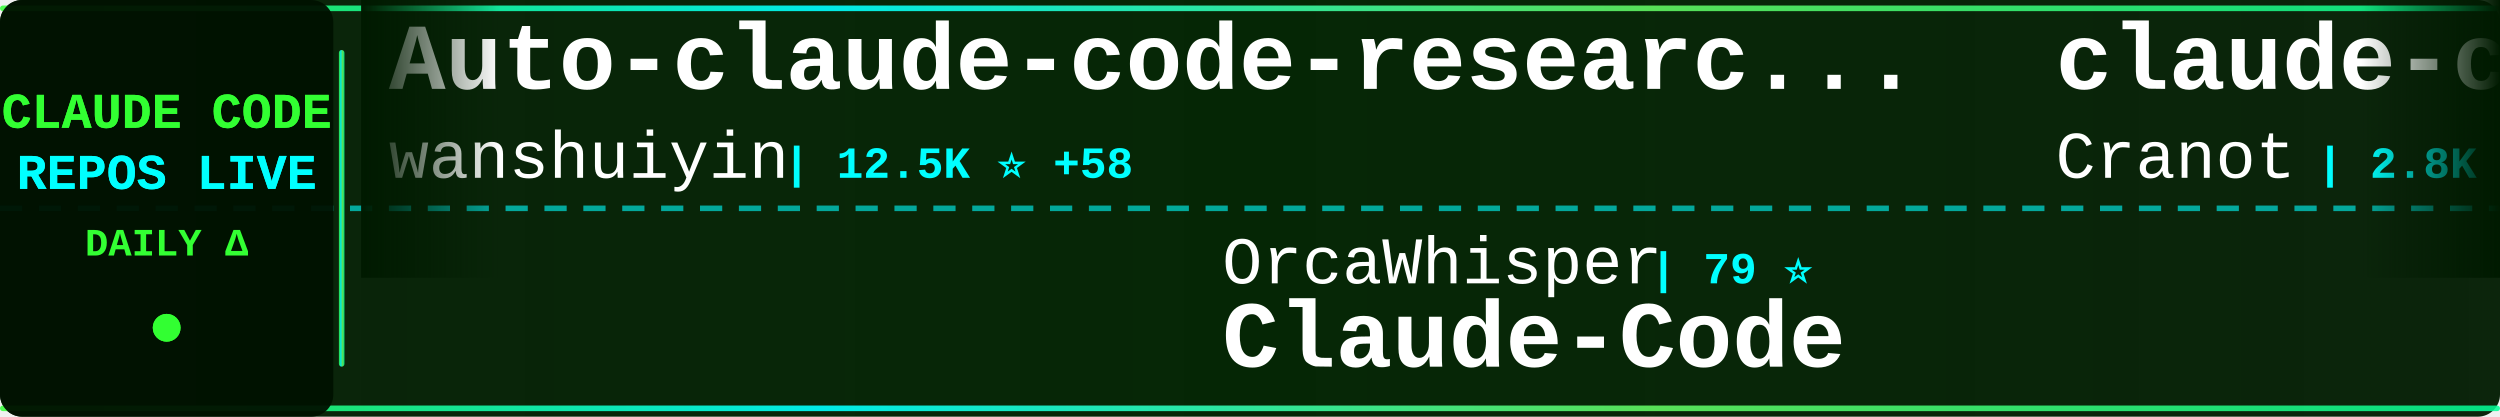
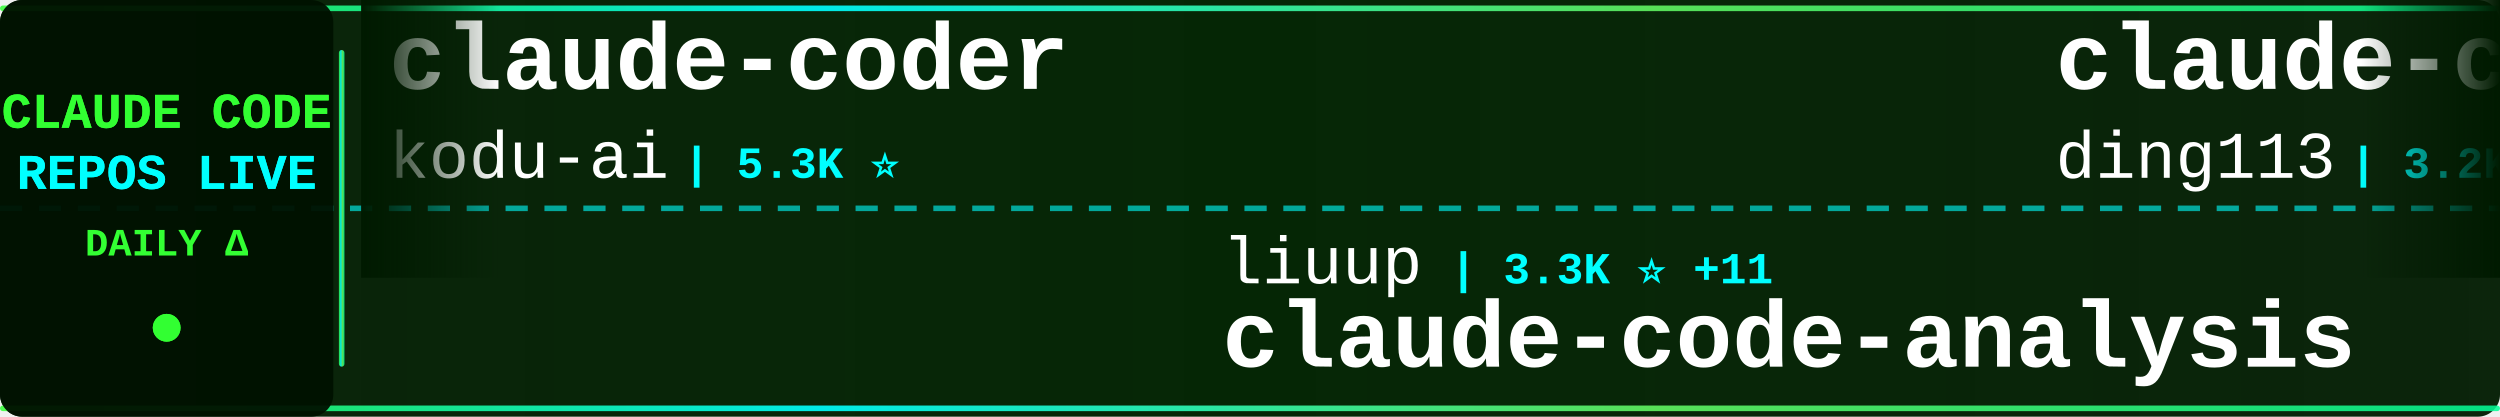
<svg xmlns="http://www.w3.org/2000/svg" width="900" height="150">
  <defs>
    <linearGradient id="tickerBg" x1="0%" y1="0%" x2="100%" y2="0%">
      <stop offset="0%" style="stop-color:#001a00;stop-opacity:0.95" />
      <stop offset="50%" style="stop-color:#002200;stop-opacity:0.98" />
      <stop offset="100%" style="stop-color:#001a00;stop-opacity:0.95" />
    </linearGradient>
    <linearGradient id="borderGrad" x1="0%" y1="0%" x2="100%" y2="0%">
      <stop offset="0%" style="stop-color:#33ff33;stop-opacity:0.85">
        <animate attributeName="stop-opacity" values="0.85;1;0.85" dur="2s" repeatCount="indefinite" />
      </stop>
      <stop offset="33%" style="stop-color:#00ffff;stop-opacity:0.9">
        <animate attributeName="stop-opacity" values="0.9;1;0.9" dur="2.2s" repeatCount="indefinite" />
      </stop>
      <stop offset="66%" style="stop-color:#66ff66;stop-opacity:0.85">
        <animate attributeName="stop-opacity" values="0.85;1;0.85" dur="1.8s" repeatCount="indefinite" />
      </stop>
      <stop offset="100%" style="stop-color:#00ff99;stop-opacity:0.85">
        <animate attributeName="stop-opacity" values="0.85;1;0.85" dur="2s" repeatCount="indefinite" />
      </stop>
    </linearGradient>
    <filter id="textGlow">
      <feGaussianBlur stdDeviation="0.1" result="coloredBlur" />
      <feMerge>
        <feMergeNode in="coloredBlur" />
        <feMergeNode in="SourceGraphic" />
      </feMerge>
    </filter>
    <filter id="metricGlow">
      <feGaussianBlur stdDeviation="0.2" result="coloredBlur" />
      <feMerge>
        <feMergeNode in="coloredBlur" />
        <feMergeNode in="SourceGraphic" />
      </feMerge>
    </filter>
    <linearGradient id="leftFade" x1="0%" y1="0%" x2="100%" y2="0%">
      <stop offset="0%" style="stop-color:#001a00;stop-opacity:1" />
      <stop offset="100%" style="stop-color:#001a00;stop-opacity:0" />
    </linearGradient>
    <linearGradient id="rightFade" x1="0%" y1="0%" x2="100%" y2="0%">
      <stop offset="0%" style="stop-color:#001a00;stop-opacity:0" />
      <stop offset="100%" style="stop-color:#001a00;stop-opacity:1" />
    </linearGradient>
  </defs>
  <rect width="900" height="150" fill="url(#tickerBg)" rx="8" />
  <rect x="0" y="2" width="900" height="2" fill="url(#borderGrad)" rx="1" />
  <rect x="0" y="146" width="900" height="2" fill="url(#borderGrad)" rx="1" />
  <line x1="0" y1="75" x2="900" y2="75" stroke="#00ffff" stroke-width="2" stroke-dasharray="8 6" opacity="0.6" />
  <rect x="0" y="0" width="120" height="150" fill="#001100" opacity="0.95" rx="8" />
  <text x="60" y="46" font-family="'Courier New', monospace" font-size="18" font-weight="bold" fill="#33ff33" text-anchor="middle" filter="url(#textGlow)">
    CLAUDE CODE
  </text>
  <text x="60" y="68" font-family="'Courier New', monospace" font-size="18" font-weight="bold" fill="#00ffff" text-anchor="middle" filter="url(#textGlow)">
    REPOS LIVE
  </text>
  <text x="60" y="92" font-family="'Courier New', monospace" font-size="14" font-weight="bold" fill="#33ff33" text-anchor="middle">
    DAILY Δ
  </text>
  <circle cx="60" cy="118" r="5" fill="#33ff33" filter="url(#metricGlow)">
    <animate attributeName="r" values="4;6;4" dur="1.5s" repeatCount="indefinite" />
    <animate attributeName="opacity" values="0.6;1;0.6" dur="1.5s" repeatCount="indefinite" />
  </circle>
  <rect x="122" y="18" width="2" height="114" fill="url(#borderGrad)" rx="1" />
  <clipPath id="tickerClip">
    <rect x="130" y="0" width="770" height="150" />
  </clipPath>
  <g clip-path="url(#tickerClip)">
    <g id="tickerItems">
      <animateTransform attributeName="transform" attributeType="XML" type="translate" from="0 0" to="-3000 0" dur="54s" repeatCount="indefinite" />
      <g transform="translate(0, 0)">
-         <text x="140" y="32" font-family="'Courier New', monospace" font-size="34" font-weight="bold" fill="#ffffff">Auto-claude-code-researc...</text>
-         <text x="140" y="64" font-family="'Courier New', monospace" font-size="24" font-weight="normal" fill="#ffffff" opacity="1.0">wanshuiyin</text>
-         <text x="282" y="64" font-family="'Courier New', monospace" font-size="16" font-weight="bold" fill="#00ffff"> | 12.5K ⭐ +58</text>
+         <text x="140" y="32" font-family="'Courier New', monospace" font-size="34" font-weight="bold" fill="#ffffff">claude-coder</text>
+         <text x="140" y="64" font-family="'Courier New', monospace" font-size="24" font-weight="normal" fill="#ffffff" opacity="1.0">kodu-ai</text>
+         <text x="246" y="64" font-family="'Courier New', monospace" font-size="16" font-weight="bold" fill="#00ffff"> | 5.3K ⭐</text>
      </g>
      <g transform="translate(300, 0)">
-         <text x="140" y="102" font-family="'Courier New', monospace" font-size="24" font-weight="normal" fill="#ffffff" opacity="1.0">OrcaWhisper</text>
-         <text x="294" y="102" font-family="'Courier New', monospace" font-size="16" font-weight="bold" fill="#00ffff"> | 79 ⭐</text>
-         <text x="140" y="132" font-family="'Courier New', monospace" font-size="34" font-weight="bold" fill="#ffffff">Claude-Code</text>
+         <text x="140" y="102" font-family="'Courier New', monospace" font-size="24" font-weight="normal" fill="#ffffff" opacity="1.0">liuup</text>
+         <text x="222" y="102" font-family="'Courier New', monospace" font-size="16" font-weight="bold" fill="#00ffff"> | 3.3K ⭐ +11</text>
+         <text x="140" y="132" font-family="'Courier New', monospace" font-size="34" font-weight="bold" fill="#ffffff">claude-code-analysis</text>
      </g>
      <g transform="translate(600, 0)">
-         <text x="140" y="32" font-family="'Courier New', monospace" font-size="34" font-weight="bold" fill="#ffffff">claude-code-guide</text>
-         <text x="140" y="64" font-family="'Courier New', monospace" font-size="24" font-weight="normal" fill="#ffffff" opacity="1.0">Cranot</text>
-         <text x="234" y="64" font-family="'Courier New', monospace" font-size="16" font-weight="bold" fill="#00ffff"> | 2.8K ⭐ +4</text>
+         <text x="140" y="32" font-family="'Courier New', monospace" font-size="34" font-weight="bold" fill="#ffffff">claude-code-hub</text>
+         <text x="140" y="64" font-family="'Courier New', monospace" font-size="24" font-weight="normal" fill="#ffffff" opacity="1.0">ding113</text>
+         <text x="246" y="64" font-family="'Courier New', monospace" font-size="16" font-weight="bold" fill="#00ffff"> | 3.2K ⭐ +13</text>
      </g>
      <g transform="translate(900, 0)">
-         <text x="140" y="102" font-family="'Courier New', monospace" font-size="24" font-weight="normal" fill="#ffffff" opacity="1.0">davila7</text>
-         <text x="246" y="102" font-family="'Courier New', monospace" font-size="16" font-weight="bold" fill="#00ffff"> | 28.3K ⭐ +19</text>
-         <text x="140" y="132" font-family="'Courier New', monospace" font-size="34" font-weight="bold" fill="#ffffff">claude-code-templates</text>
+         <text x="140" y="102" font-family="'Courier New', monospace" font-size="24" font-weight="normal" fill="#ffffff" opacity="1.0">RichardAtCT</text>
+         <text x="294" y="102" font-family="'Courier New', monospace" font-size="16" font-weight="bold" fill="#00ffff"> | 2.7K ⭐ +1</text>
+         <text x="140" y="132" font-family="'Courier New', monospace" font-size="34" font-weight="bold" fill="#ffffff">claude-code-telegram</text>
      </g>
      <g transform="translate(1200, 0)">
-         <text x="140" y="32" font-family="'Courier New', monospace" font-size="34" font-weight="bold" fill="#ffffff">claude-code-proxy</text>
-         <text x="140" y="64" font-family="'Courier New', monospace" font-size="24" font-weight="normal" fill="#ffffff" opacity="1.0">fuergaosi233</text>
-         <text x="306" y="64" font-family="'Courier New', monospace" font-size="16" font-weight="bold" fill="#00ffff"> | 2.7K ⭐ +7</text>
+         <text x="140" y="32" font-family="'Courier New', monospace" font-size="34" font-weight="bold" fill="#ffffff">claude-code-my-workflow</text>
+         <text x="140" y="64" font-family="'Courier New', monospace" font-size="24" font-weight="normal" fill="#ffffff" opacity="1.0">pedrohcgs</text>
+         <text x="270" y="64" font-family="'Courier New', monospace" font-size="16" font-weight="bold" fill="#00ffff"> | 1.3K ⭐ +3</text>
      </g>
      <g transform="translate(1500, 0)">
-         <text x="140" y="102" font-family="'Courier New', monospace" font-size="24" font-weight="normal" fill="#ffffff" opacity="1.0">ponponon</text>
-         <text x="258" y="102" font-family="'Courier New', monospace" font-size="16" font-weight="bold" fill="#00ffff"> | 2.3K ⭐ +2</text>
-         <text x="140" y="132" font-family="'Courier New', monospace" font-size="34" font-weight="bold" fill="#ffffff">claude_code_src</text>
+         <text x="140" y="102" font-family="'Courier New', monospace" font-size="24" font-weight="normal" fill="#ffffff" opacity="1.0">andrew-kramer-inno</text>
+         <text x="378" y="102" font-family="'Courier New', monospace" font-size="16" font-weight="bold" fill="#00ffff"> | 589 ⭐</text>
+         <text x="140" y="132" font-family="'Courier New', monospace" font-size="34" font-weight="bold" fill="#ffffff">claude-code-source-build</text>
      </g>
      <g transform="translate(1800, 0)">
-         <text x="140" y="32" font-family="'Courier New', monospace" font-size="34" font-weight="bold" fill="#ffffff">claude-code-webui</text>
-         <text x="140" y="64" font-family="'Courier New', monospace" font-size="24" font-weight="normal" fill="#ffffff" opacity="1.0">sugyan</text>
-         <text x="234" y="64" font-family="'Courier New', monospace" font-size="16" font-weight="bold" fill="#00ffff"> | 1.1K ⭐ +2</text>
+         <text x="140" y="32" font-family="'Courier New', monospace" font-size="34" font-weight="bold" fill="#ffffff">andrej-karpathy-skills</text>
+         <text x="140" y="64" font-family="'Courier New', monospace" font-size="24" font-weight="normal" fill="#ffffff" opacity="1.0">multica-ai</text>
+         <text x="282" y="64" font-family="'Courier New', monospace" font-size="16" font-weight="bold" fill="#00ffff"> | 181.0K ⭐ +602</text>
      </g>
      <g transform="translate(2100, 0)">
-         <text x="140" y="102" font-family="'Courier New', monospace" font-size="24" font-weight="normal" fill="#ffffff" opacity="1.0">FlorianBruniaux</text>
-         <text x="342" y="102" font-family="'Courier New', monospace" font-size="16" font-weight="bold" fill="#00ffff"> | 5.2K ⭐ +26</text>
-         <text x="140" y="132" font-family="'Courier New', monospace" font-size="34" font-weight="bold" fill="#ffffff">claude-code-ultimate-gui...</text>
+         <text x="140" y="102" font-family="'Courier New', monospace" font-size="24" font-weight="normal" fill="#ffffff" opacity="1.0">edmund-io</text>
+         <text x="270" y="102" font-family="'Courier New', monospace" font-size="16" font-weight="bold" fill="#00ffff"> | 1.5K ⭐ +2</text>
+         <text x="140" y="132" font-family="'Courier New', monospace" font-size="34" font-weight="bold" fill="#ffffff">edmunds-claude-code</text>
      </g>
      <g transform="translate(2400, 0)">
-         <text x="140" y="32" font-family="'Courier New', monospace" font-size="34" font-weight="bold" fill="#ffffff">claude-code-engineering</text>
-         <text x="140" y="64" font-family="'Courier New', monospace" font-size="24" font-weight="normal" fill="#ffffff" opacity="1.0">huangjia2019</text>
-         <text x="306" y="64" font-family="'Courier New', monospace" font-size="16" font-weight="bold" fill="#00ffff"> | 875 ⭐ +5</text>
+         <text x="140" y="32" font-family="'Courier New', monospace" font-size="34" font-weight="bold" fill="#ffffff">claude-code-source</text>
+         <text x="140" y="64" font-family="'Courier New', monospace" font-size="24" font-weight="normal" fill="#ffffff" opacity="1.0">AprilNEA</text>
+         <text x="258" y="64" font-family="'Courier New', monospace" font-size="16" font-weight="bold" fill="#00ffff"> | 388 ⭐</text>
      </g>
      <g transform="translate(2700, 0)">
-         <text x="140" y="102" font-family="'Courier New', monospace" font-size="24" font-weight="normal" fill="#ffffff" opacity="1.0">AprilNEA</text>
-         <text x="258" y="102" font-family="'Courier New', monospace" font-size="16" font-weight="bold" fill="#00ffff"> | 388 ⭐</text>
-         <text x="140" y="132" font-family="'Courier New', monospace" font-size="34" font-weight="bold" fill="#ffffff">claude-code-source</text>
+         <text x="140" y="102" font-family="'Courier New', monospace" font-size="24" font-weight="normal" fill="#ffffff" opacity="1.0">777genius</text>
+         <text x="270" y="102" font-family="'Courier New', monospace" font-size="16" font-weight="bold" fill="#00ffff"> | 915 ⭐</text>
+         <text x="140" y="132" font-family="'Courier New', monospace" font-size="34" font-weight="bold" fill="#ffffff">claude-code-source-code</text>
      </g>
      <g transform="translate(3000, 0)">
-         <text x="140" y="32" font-family="'Courier New', monospace" font-size="34" font-weight="bold" fill="#ffffff">Auto-claude-code-researc...</text>
-         <text x="140" y="64" font-family="'Courier New', monospace" font-size="24" font-weight="normal" fill="#ffffff" opacity="1.0">wanshuiyin</text>
-         <text x="282" y="64" font-family="'Courier New', monospace" font-size="16" font-weight="bold" fill="#00ffff"> | 12.5K ⭐ +58</text>
+         <text x="140" y="32" font-family="'Courier New', monospace" font-size="34" font-weight="bold" fill="#ffffff">claude-coder</text>
+         <text x="140" y="64" font-family="'Courier New', monospace" font-size="24" font-weight="normal" fill="#ffffff" opacity="1.0">kodu-ai</text>
+         <text x="246" y="64" font-family="'Courier New', monospace" font-size="16" font-weight="bold" fill="#00ffff"> | 5.3K ⭐</text>
      </g>
      <g transform="translate(3300, 0)">
-         <text x="140" y="102" font-family="'Courier New', monospace" font-size="24" font-weight="normal" fill="#ffffff" opacity="1.0">OrcaWhisper</text>
-         <text x="294" y="102" font-family="'Courier New', monospace" font-size="16" font-weight="bold" fill="#00ffff"> | 79 ⭐</text>
-         <text x="140" y="132" font-family="'Courier New', monospace" font-size="34" font-weight="bold" fill="#ffffff">Claude-Code</text>
+         <text x="140" y="102" font-family="'Courier New', monospace" font-size="24" font-weight="normal" fill="#ffffff" opacity="1.0">liuup</text>
+         <text x="222" y="102" font-family="'Courier New', monospace" font-size="16" font-weight="bold" fill="#00ffff"> | 3.3K ⭐ +11</text>
+         <text x="140" y="132" font-family="'Courier New', monospace" font-size="34" font-weight="bold" fill="#ffffff">claude-code-analysis</text>
      </g>
      <g transform="translate(3600, 0)">
-         <text x="140" y="32" font-family="'Courier New', monospace" font-size="34" font-weight="bold" fill="#ffffff">claude-code-guide</text>
-         <text x="140" y="64" font-family="'Courier New', monospace" font-size="24" font-weight="normal" fill="#ffffff" opacity="1.0">Cranot</text>
-         <text x="234" y="64" font-family="'Courier New', monospace" font-size="16" font-weight="bold" fill="#00ffff"> | 2.8K ⭐ +4</text>
+         <text x="140" y="32" font-family="'Courier New', monospace" font-size="34" font-weight="bold" fill="#ffffff">claude-code-hub</text>
+         <text x="140" y="64" font-family="'Courier New', monospace" font-size="24" font-weight="normal" fill="#ffffff" opacity="1.0">ding113</text>
+         <text x="246" y="64" font-family="'Courier New', monospace" font-size="16" font-weight="bold" fill="#00ffff"> | 3.2K ⭐ +13</text>
      </g>
      <g transform="translate(3900, 0)">
-         <text x="140" y="102" font-family="'Courier New', monospace" font-size="24" font-weight="normal" fill="#ffffff" opacity="1.0">davila7</text>
-         <text x="246" y="102" font-family="'Courier New', monospace" font-size="16" font-weight="bold" fill="#00ffff"> | 28.3K ⭐ +19</text>
-         <text x="140" y="132" font-family="'Courier New', monospace" font-size="34" font-weight="bold" fill="#ffffff">claude-code-templates</text>
+         <text x="140" y="102" font-family="'Courier New', monospace" font-size="24" font-weight="normal" fill="#ffffff" opacity="1.0">RichardAtCT</text>
+         <text x="294" y="102" font-family="'Courier New', monospace" font-size="16" font-weight="bold" fill="#00ffff"> | 2.7K ⭐ +1</text>
+         <text x="140" y="132" font-family="'Courier New', monospace" font-size="34" font-weight="bold" fill="#ffffff">claude-code-telegram</text>
      </g>
    </g>
  </g>
  <rect x="130" y="0" width="50" height="100" fill="url(#leftFade)" />
  <rect x="850" y="0" width="50" height="100" fill="url(#rightFade)" />
</svg>
